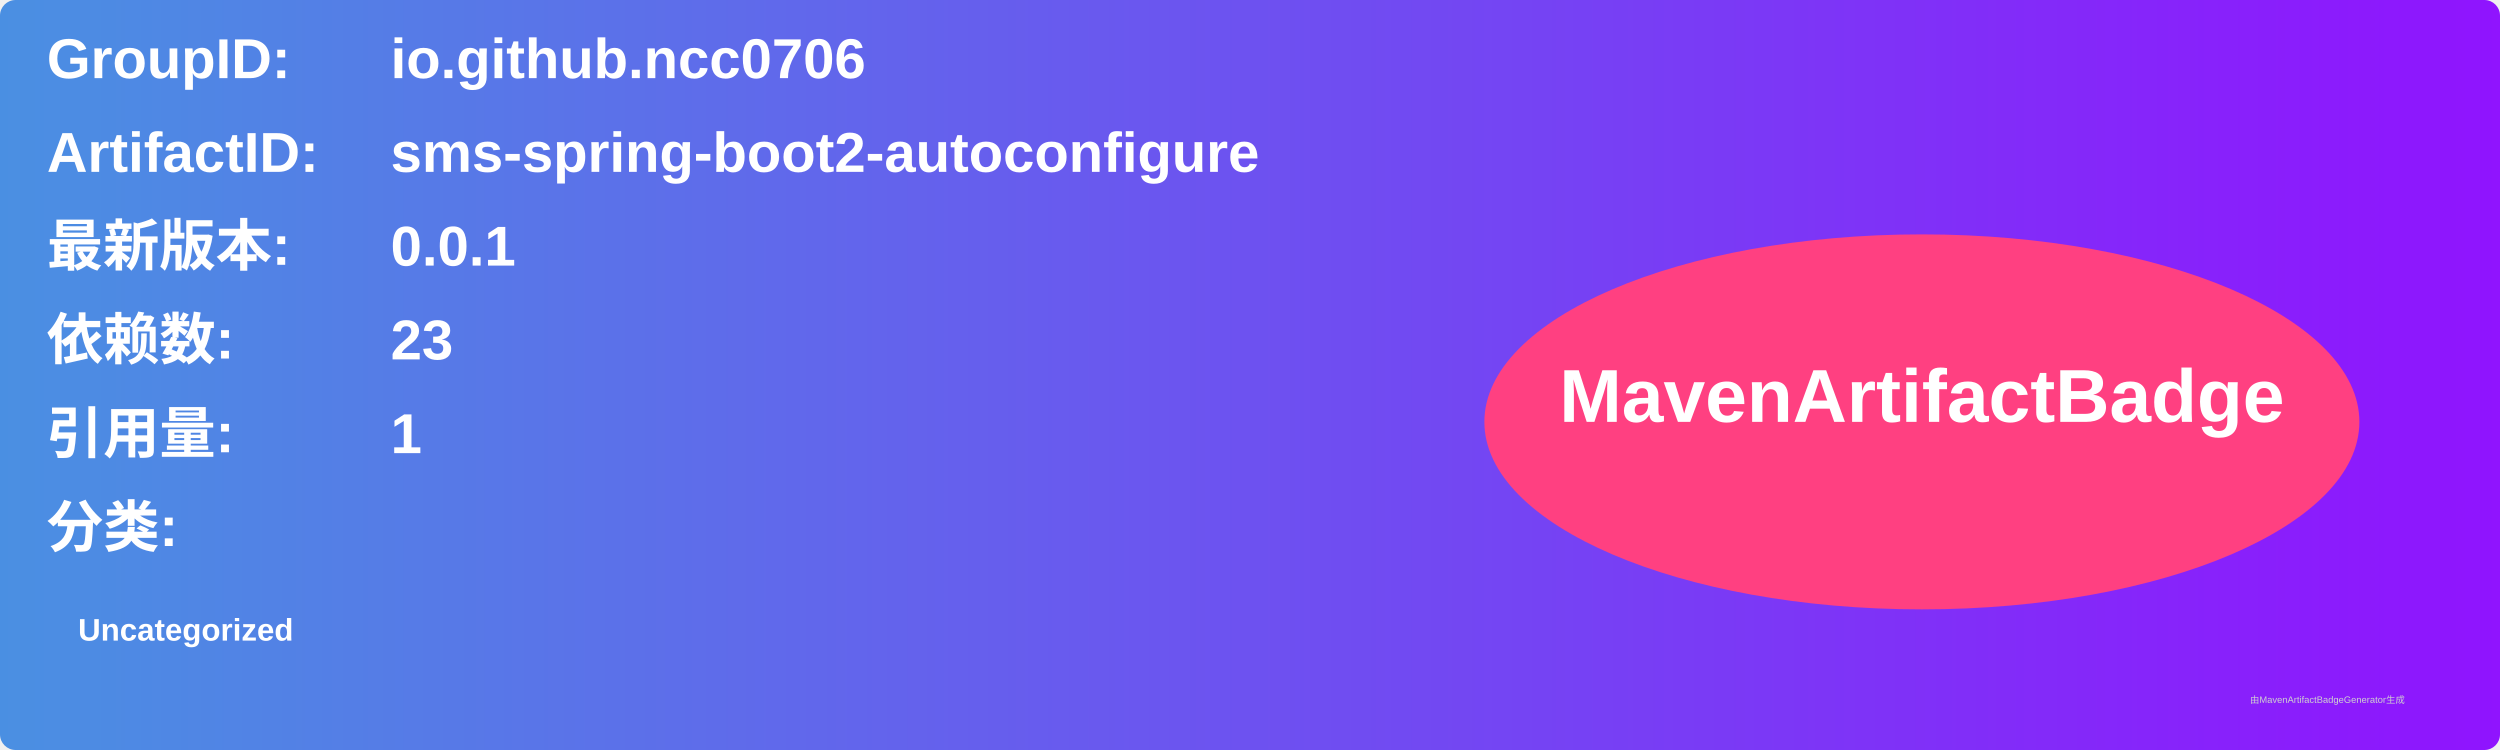
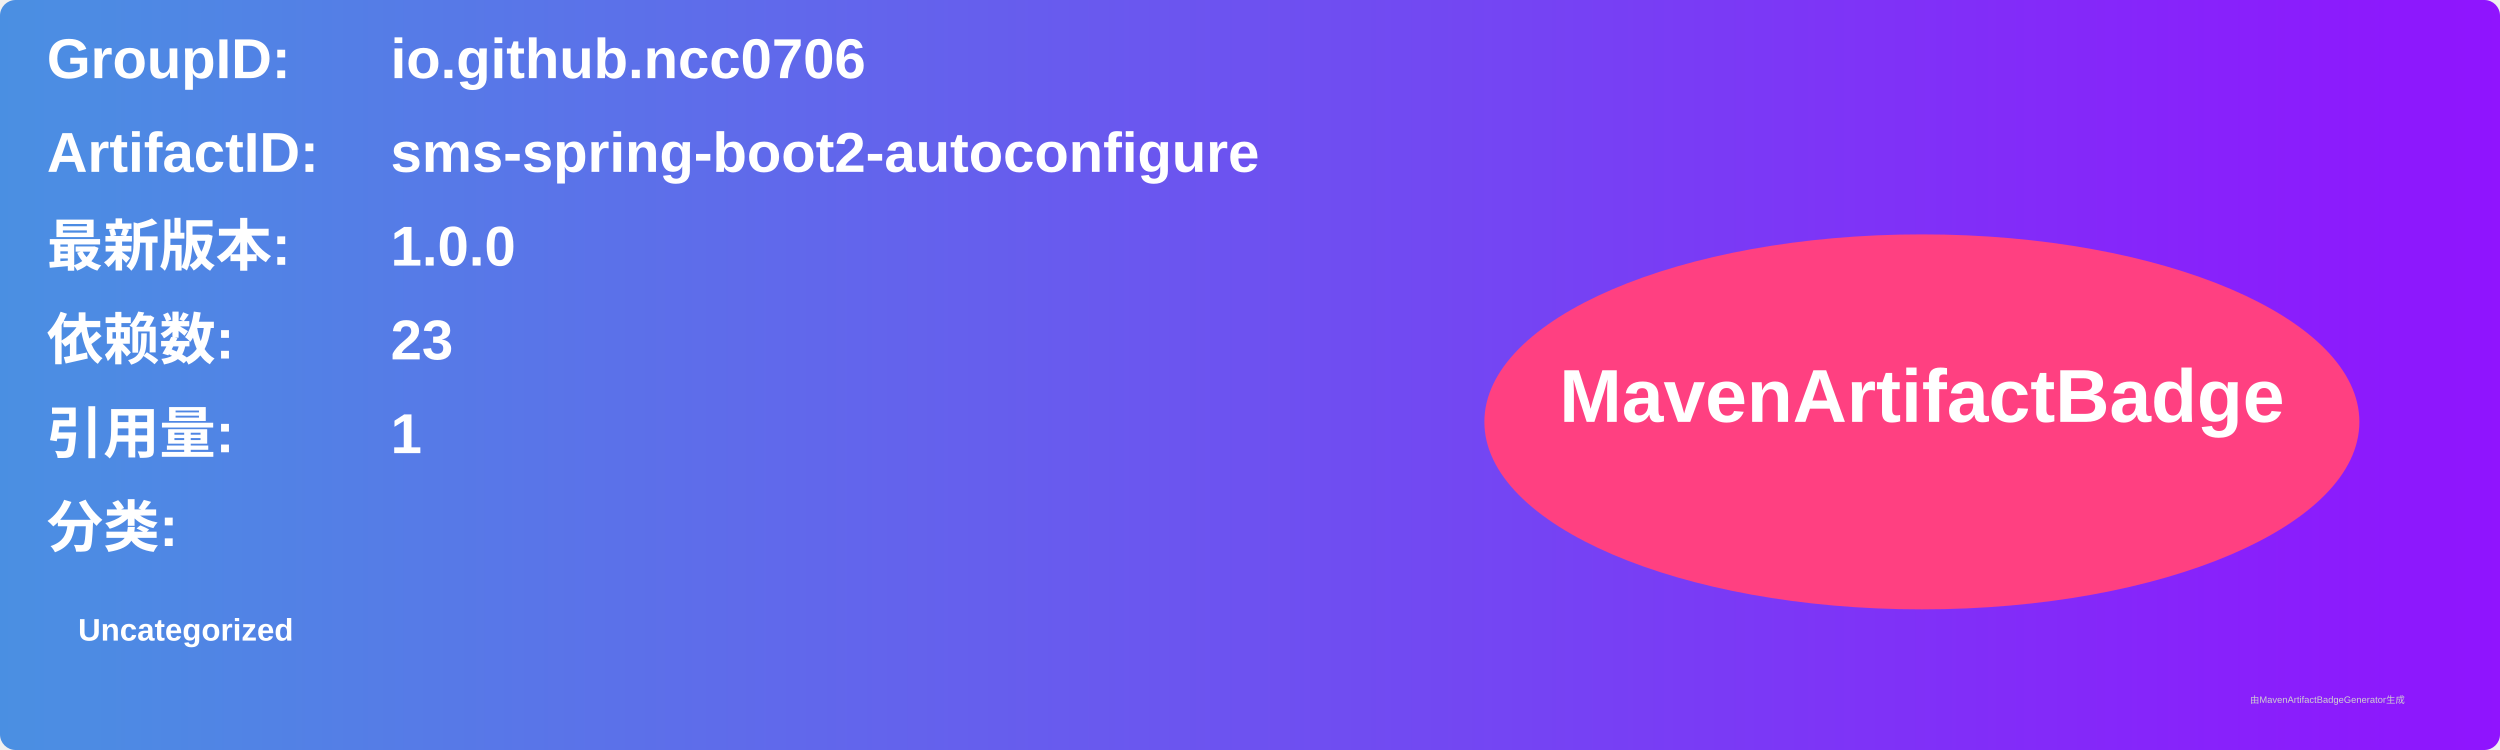
<svg xmlns="http://www.w3.org/2000/svg" width="800" height="240" viewBox="0 0 800 240">
  <linearGradient id="grad" x1="0%" y1="0%" x2="100%" y2="0%">
    <stop offset="0%" stop-color="#4a90e2" />
    <stop offset="100%" stop-color="#9013fe" />
  </linearGradient>
  <rect width="100%" height="100%" rx="5" ry="5" fill="url(#grad)" />
  <g transform="translate(15, 15)">
    <text x="0" y="10" font-family="Arial" font-size="18" fill="white" font-weight="bold" width="260">GroupID:</text>
    <text x="110" y="10" font-family="Arial" font-size="18" fill="white" font-weight="bold" width="460">io.github.ncc0706</text>
    <text x="0" y="40" font-family="Arial" font-size="18" fill="white" font-weight="bold" width="260">ArtifactID:</text>
    <text x="110" y="40" font-family="Arial" font-size="18" fill="white" font-weight="bold" width="460">sms-spring-boot2-autoconfigure</text>
    <text x="0" y="70" font-family="Arial" font-size="18" fill="white" font-weight="bold">最新版本:</text>
    <text x="110" y="70" font-family="Arial" font-size="18" fill="white" font-weight="bold">
-       <tspan font-weight="bold">0.0.1</tspan>
+       <tspan font-weight="bold">1.0.0</tspan>
    </text>
    <text x="0" y="100" font-family="Arial" font-size="18" fill="white" font-weight="bold">依赖数: </text>
    <text x="110" y="100" font-family="Arial" font-size="18" fill="white">
      <tspan font-weight="bold">23</tspan>
    </text>
    <text x="0" y="130" font-family="Arial" font-size="18" fill="white" font-weight="bold">引用量: </text>
    <text x="110" y="130" font-family="Arial" font-size="18" fill="white">
      <tspan font-weight="bold">1</tspan>
    </text>
    <text x="0" y="160" font-family="Arial" font-size="18" fill="white" font-weight="bold">分类:</text>
    <text x="10" y="190" font-family="Arial" font-size="10" fill="white">
      <tspan font-weight="bold">Uncategorized</tspan>
    </text>
    <ellipse cx="600" cy="120" rx="140" ry="60" fill="#ff4081" />
    <text x="600" y="120" text-anchor="middle" font-family="Arial" font-size="24" fill="white" font-weight="bold">MavenArtifactBadge</text>
  </g>
  <text x="720" y="225" font-family="Arial" font-size="3" fill="#d0d0d0">由MavenArtifactBadgeGenerator生成</text>
</svg>
